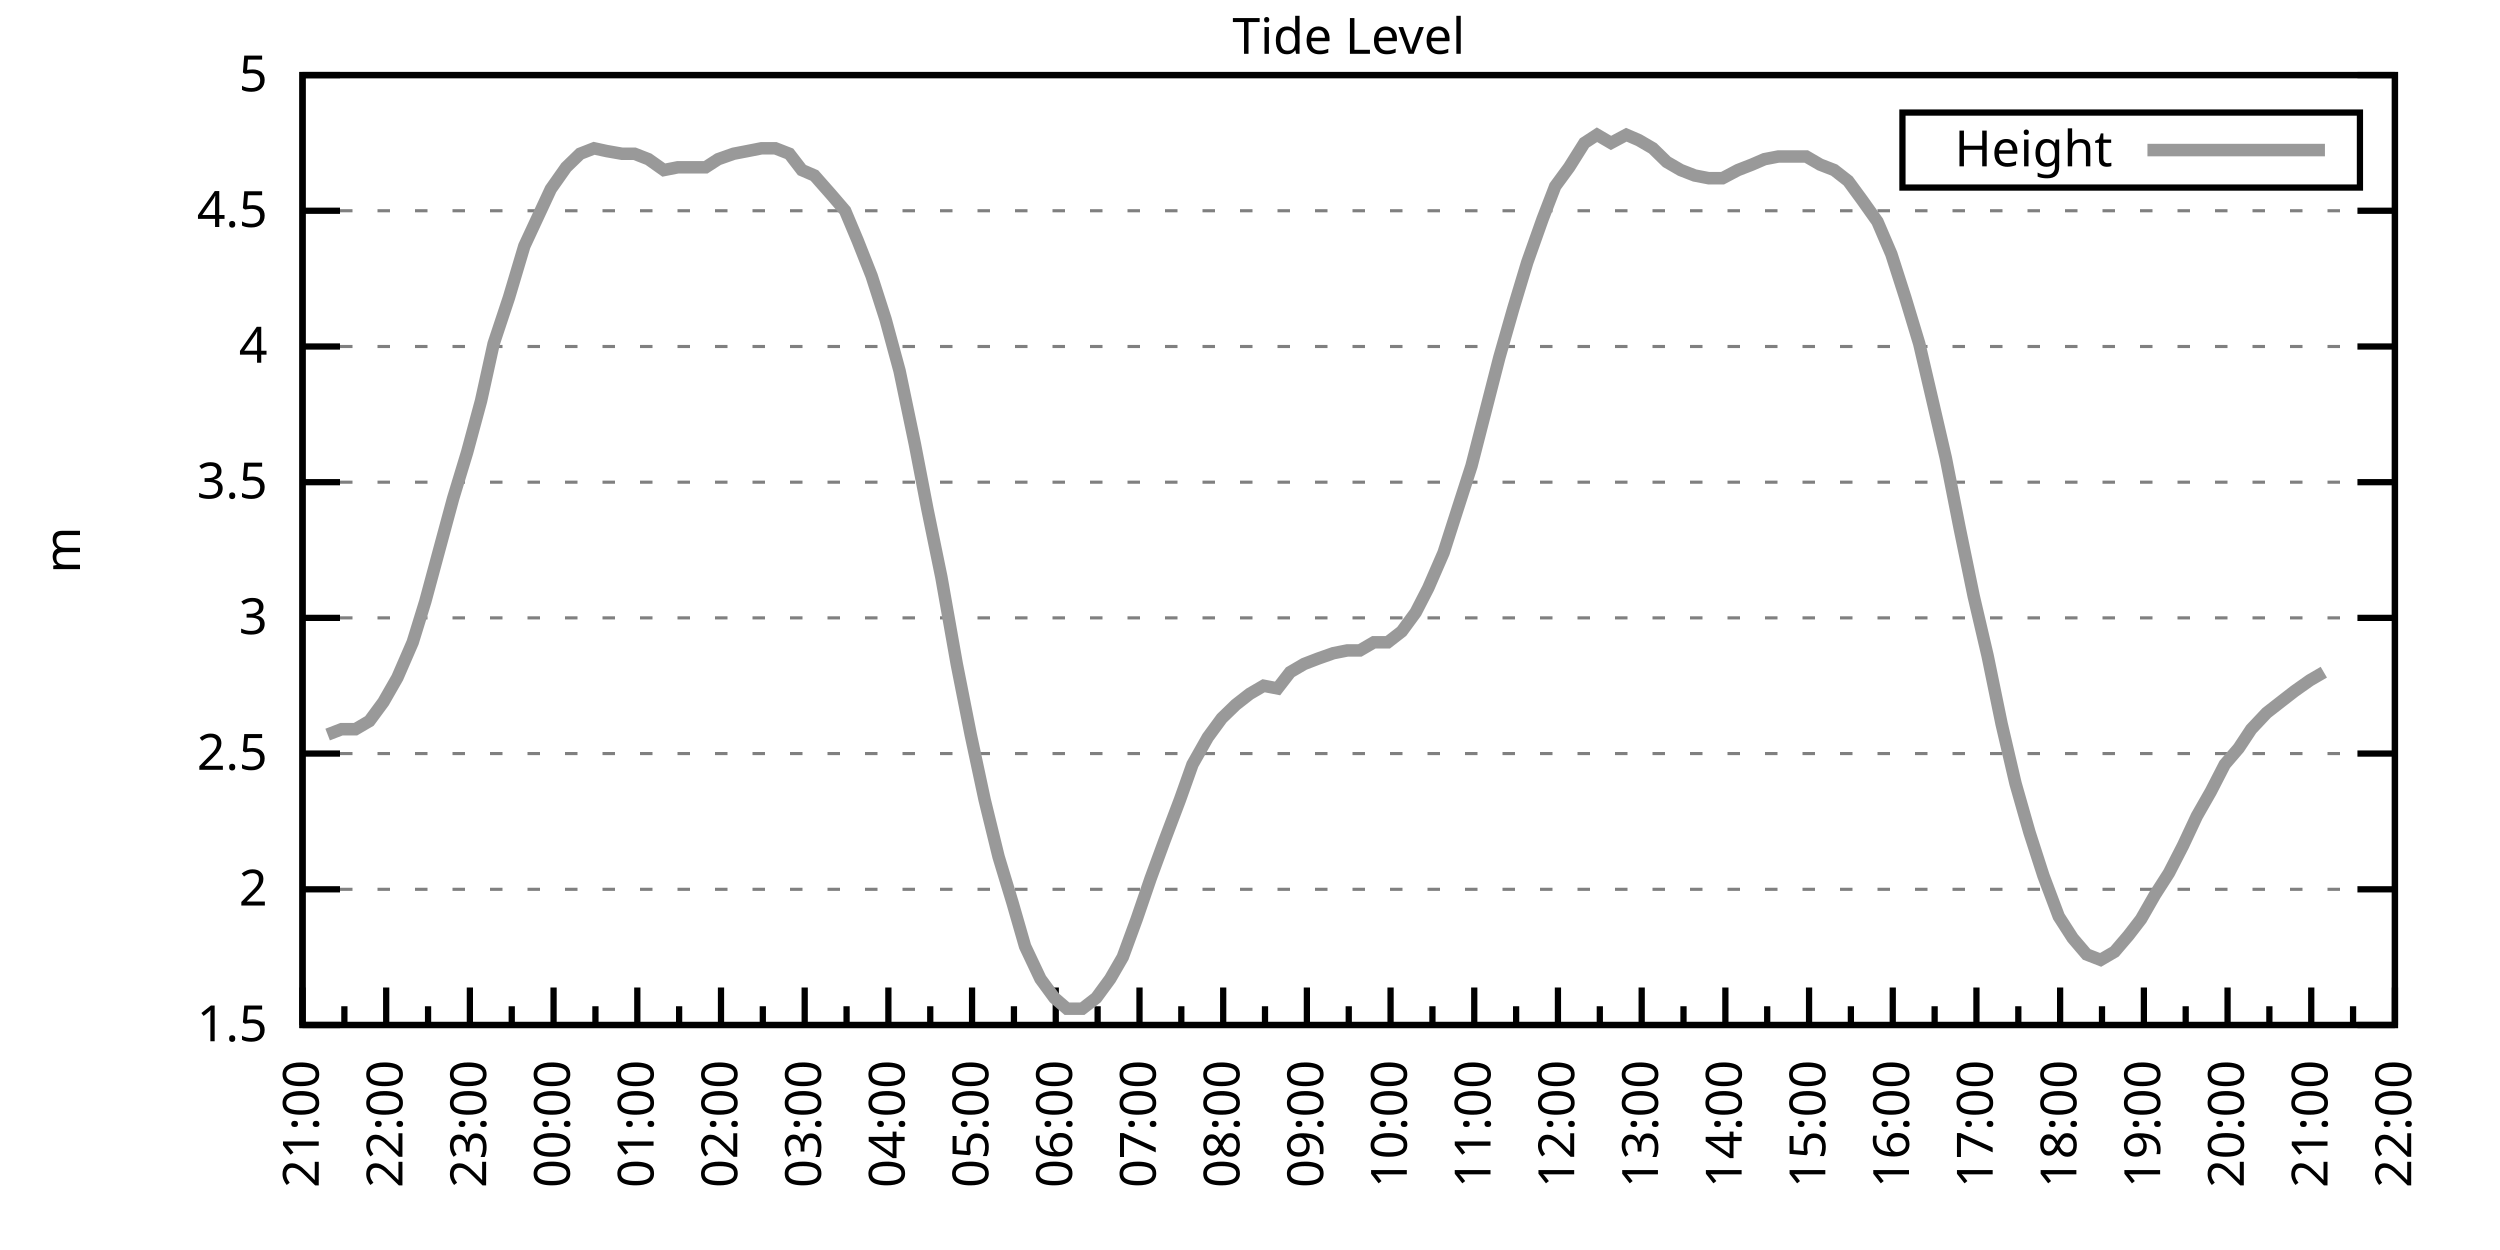
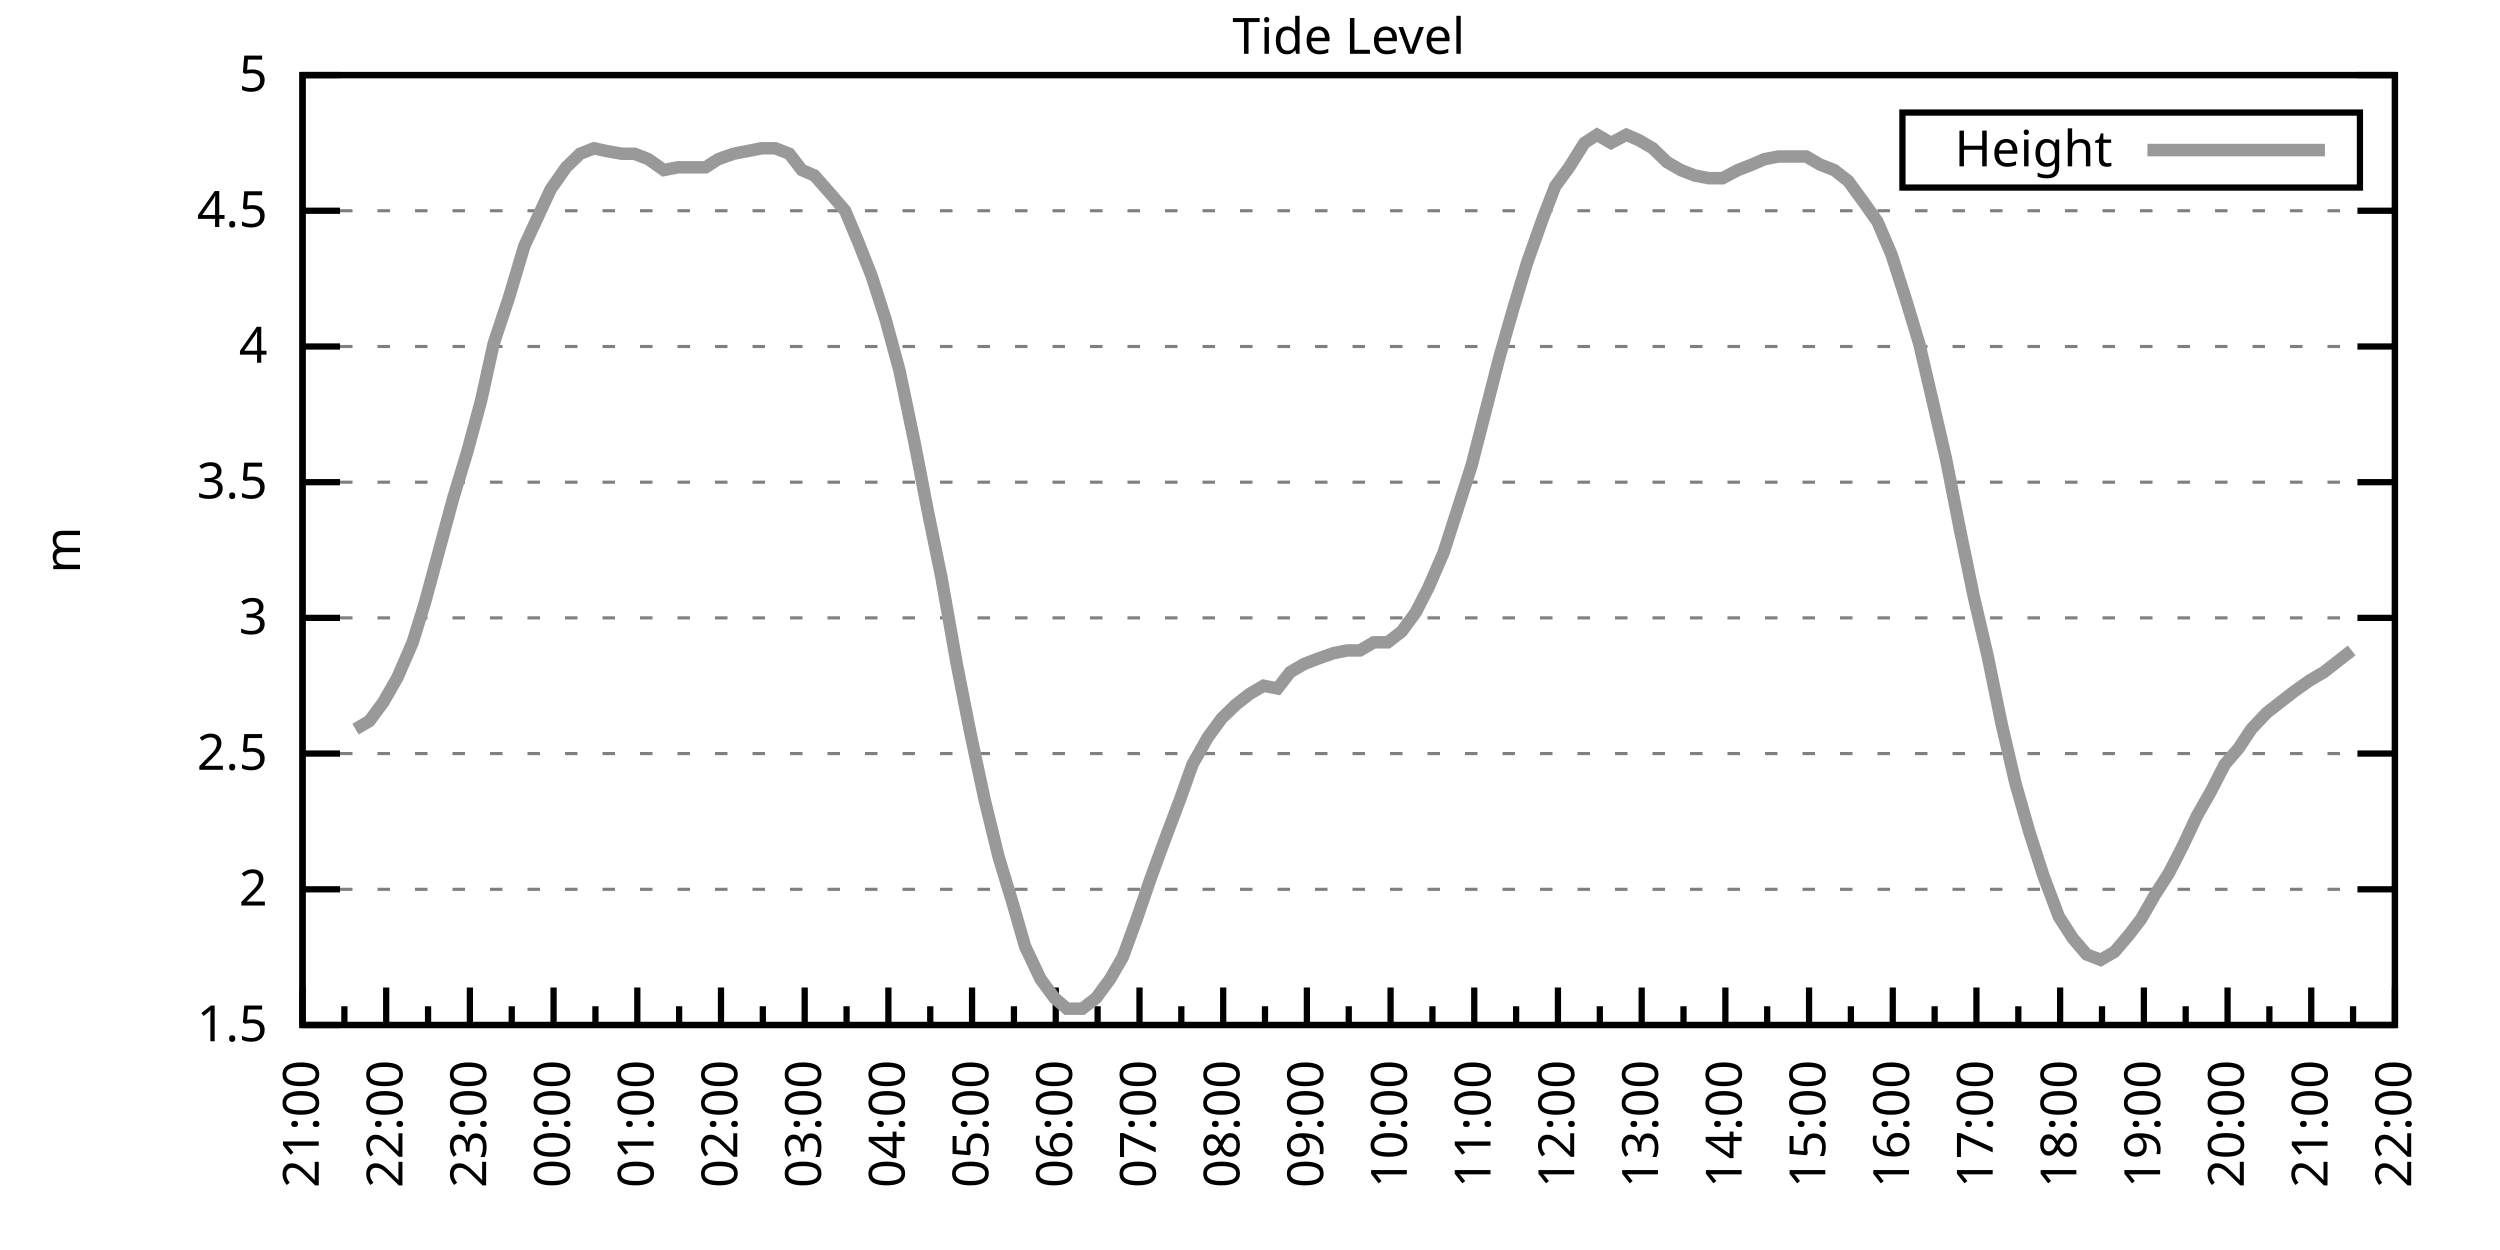
<svg xmlns="http://www.w3.org/2000/svg" xmlns:xlink="http://www.w3.org/1999/xlink" width="400" height="200" viewBox="0 0 400 200">
  <g id="gnuplot_canvas">
    <rect x="0" y="0" width="400" height="200" fill="none" />
    <defs>
      <circle id="gpDot" r="0.5" stroke-width="0.5" stroke="currentColor" />
      <path id="gpPt0" stroke-width="0.333" stroke="currentColor" d="M-1,0 h2 M0,-1 v2" />
      <path id="gpPt1" stroke-width="0.333" stroke="currentColor" d="M-1,-1 L1,1 M1,-1 L-1,1" />
      <path id="gpPt2" stroke-width="0.333" stroke="currentColor" d="M-1,0 L1,0 M0,-1 L0,1 M-1,-1 L1,1 M-1,1 L1,-1" />
      <rect id="gpPt3" stroke-width="0.333" stroke="currentColor" x="-1" y="-1" width="2" height="2" />
      <rect id="gpPt4" stroke-width="0.333" stroke="currentColor" fill="currentColor" x="-1" y="-1" width="2" height="2" />
      <circle id="gpPt5" stroke-width="0.333" stroke="currentColor" cx="0" cy="0" r="1" />
      <use xlink:href="#gpPt5" id="gpPt6" fill="currentColor" stroke="none" />
      <path id="gpPt7" stroke-width="0.333" stroke="currentColor" d="M0,-1.33 L-1.33,0.67 L1.33,0.67 z" />
      <use xlink:href="#gpPt7" id="gpPt8" fill="currentColor" stroke="none" />
      <use xlink:href="#gpPt7" id="gpPt9" stroke="currentColor" transform="rotate(180)" />
      <use xlink:href="#gpPt9" id="gpPt10" fill="currentColor" stroke="none" />
      <use xlink:href="#gpPt3" id="gpPt11" stroke="currentColor" transform="rotate(45)" />
      <use xlink:href="#gpPt11" id="gpPt12" fill="currentColor" stroke="none" />
      <path id="gpPt13" stroke-width="0.333" stroke="currentColor" d="M0,1.330 L1.265,0.411 L0.782,-1.067 L-0.782,-1.076 L-1.265,0.411 z" />
      <use xlink:href="#gpPt13" id="gpPt14" fill="currentColor" stroke="none" />
      <filter id="textbox" filterUnits="objectBoundingBox" x="0" y="0" height="1" width="1">
        <feFlood flood-color="white" flood-opacity="1" result="bgnd" />
        <feComposite in="SourceGraphic" in2="bgnd" operator="atop" />
      </filter>
      <filter id="greybox" filterUnits="objectBoundingBox" x="0" y="0" height="1" width="1">
        <feFlood flood-color="lightgrey" flood-opacity="1" result="grey" />
        <feComposite in="SourceGraphic" in2="grey" operator="atop" />
      </filter>
    </defs>
    <g fill="none" color="white" stroke="currentColor" stroke-width="1.00" stroke-linecap="butt" stroke-linejoin="miter">
</g>
    <g fill="none" color="black" stroke="currentColor" stroke-width="1.00" stroke-linecap="butt" stroke-linejoin="miter">
      <g stroke="none" shape-rendering="crispEdges">
        <polygon fill="rgb(255, 255, 255)" points="48.40,164.00 383.18,164.00 383.18,12.02 48.40,12.02 " />
      </g>
    </g>
    <g fill="none" color="black" stroke="currentColor" stroke-width="1.00" stroke-linecap="butt" stroke-linejoin="miter">
</g>
    <g fill="none" color="black" stroke="black" stroke-width="0.50" stroke-linecap="butt" stroke-linejoin="miter">
</g>
    <g fill="none" color="gray" stroke="currentColor" stroke-width="0.50" stroke-linecap="butt" stroke-linejoin="miter">
      <path stroke="gray" stroke-dasharray="2,4" class="gridline" d="M48.40,164.00 L383.19,164.00  " />
    </g>
    <g fill="none" color="gray" stroke="gray" stroke-width="1.00" stroke-linecap="butt" stroke-linejoin="miter">
</g>
    <g fill="none" color="black" stroke="currentColor" stroke-width="1.00" stroke-linecap="butt" stroke-linejoin="miter">
      <path stroke="black" d="M48.40,164.00 L54.40,164.00 M383.19,164.00 L377.19,164.00  " />
      <g transform="translate(42.80,166.60)" stroke="none" fill="black" font-family="Sans" font-size="8.00" text-anchor="end">
        <text>
          <tspan font-family="Sans"> 1.5</tspan>
        </text>
      </g>
    </g>
    <g fill="none" color="black" stroke="currentColor" stroke-width="1.00" stroke-linecap="butt" stroke-linejoin="miter">
</g>
    <g fill="none" color="black" stroke="black" stroke-width="0.50" stroke-linecap="butt" stroke-linejoin="miter">
</g>
    <g fill="none" color="gray" stroke="currentColor" stroke-width="0.50" stroke-linecap="butt" stroke-linejoin="miter">
      <path stroke="gray" stroke-dasharray="2,4" class="gridline" d="M48.40,142.29 L383.19,142.29  " />
    </g>
    <g fill="none" color="gray" stroke="gray" stroke-width="1.00" stroke-linecap="butt" stroke-linejoin="miter">
</g>
    <g fill="none" color="black" stroke="currentColor" stroke-width="1.00" stroke-linecap="butt" stroke-linejoin="miter">
      <path stroke="black" d="M48.40,142.29 L54.40,142.29 M383.19,142.29 L377.19,142.29  " />
      <g transform="translate(42.80,144.89)" stroke="none" fill="black" font-family="Sans" font-size="8.00" text-anchor="end">
        <text>
          <tspan font-family="Sans"> 2</tspan>
        </text>
      </g>
    </g>
    <g fill="none" color="black" stroke="currentColor" stroke-width="1.00" stroke-linecap="butt" stroke-linejoin="miter">
</g>
    <g fill="none" color="black" stroke="black" stroke-width="0.50" stroke-linecap="butt" stroke-linejoin="miter">
</g>
    <g fill="none" color="gray" stroke="currentColor" stroke-width="0.50" stroke-linecap="butt" stroke-linejoin="miter">
      <path stroke="gray" stroke-dasharray="2,4" class="gridline" d="M48.40,120.57 L383.19,120.57  " />
    </g>
    <g fill="none" color="gray" stroke="gray" stroke-width="1.00" stroke-linecap="butt" stroke-linejoin="miter">
</g>
    <g fill="none" color="black" stroke="currentColor" stroke-width="1.00" stroke-linecap="butt" stroke-linejoin="miter">
      <path stroke="black" d="M48.40,120.57 L54.40,120.57 M383.19,120.57 L377.19,120.57  " />
      <g transform="translate(42.80,123.17)" stroke="none" fill="black" font-family="Sans" font-size="8.00" text-anchor="end">
        <text>
          <tspan font-family="Sans"> 2.5</tspan>
        </text>
      </g>
    </g>
    <g fill="none" color="black" stroke="currentColor" stroke-width="1.00" stroke-linecap="butt" stroke-linejoin="miter">
</g>
    <g fill="none" color="black" stroke="black" stroke-width="0.50" stroke-linecap="butt" stroke-linejoin="miter">
</g>
    <g fill="none" color="gray" stroke="currentColor" stroke-width="0.50" stroke-linecap="butt" stroke-linejoin="miter">
      <path stroke="gray" stroke-dasharray="2,4" class="gridline" d="M48.40,98.86 L383.19,98.86  " />
    </g>
    <g fill="none" color="gray" stroke="gray" stroke-width="1.00" stroke-linecap="butt" stroke-linejoin="miter">
</g>
    <g fill="none" color="black" stroke="currentColor" stroke-width="1.00" stroke-linecap="butt" stroke-linejoin="miter">
      <path stroke="black" d="M48.40,98.86 L54.40,98.86 M383.19,98.86 L377.19,98.86  " />
      <g transform="translate(42.80,101.46)" stroke="none" fill="black" font-family="Sans" font-size="8.00" text-anchor="end">
        <text>
          <tspan font-family="Sans"> 3</tspan>
        </text>
      </g>
    </g>
    <g fill="none" color="black" stroke="currentColor" stroke-width="1.00" stroke-linecap="butt" stroke-linejoin="miter">
</g>
    <g fill="none" color="black" stroke="black" stroke-width="0.50" stroke-linecap="butt" stroke-linejoin="miter">
</g>
    <g fill="none" color="gray" stroke="currentColor" stroke-width="0.50" stroke-linecap="butt" stroke-linejoin="miter">
      <path stroke="gray" stroke-dasharray="2,4" class="gridline" d="M48.40,77.15 L383.19,77.15  " />
    </g>
    <g fill="none" color="gray" stroke="gray" stroke-width="1.00" stroke-linecap="butt" stroke-linejoin="miter">
</g>
    <g fill="none" color="black" stroke="currentColor" stroke-width="1.00" stroke-linecap="butt" stroke-linejoin="miter">
      <path stroke="black" d="M48.40,77.15 L54.40,77.15 M383.19,77.15 L377.19,77.15  " />
      <g transform="translate(42.80,79.75)" stroke="none" fill="black" font-family="Sans" font-size="8.00" text-anchor="end">
        <text>
          <tspan font-family="Sans"> 3.5</tspan>
        </text>
      </g>
    </g>
    <g fill="none" color="black" stroke="currentColor" stroke-width="1.00" stroke-linecap="butt" stroke-linejoin="miter">
</g>
    <g fill="none" color="black" stroke="black" stroke-width="0.50" stroke-linecap="butt" stroke-linejoin="miter">
</g>
    <g fill="none" color="gray" stroke="currentColor" stroke-width="0.50" stroke-linecap="butt" stroke-linejoin="miter">
      <path stroke="gray" stroke-dasharray="2,4" class="gridline" d="M48.40,55.44 L383.19,55.44  " />
    </g>
    <g fill="none" color="gray" stroke="gray" stroke-width="1.00" stroke-linecap="butt" stroke-linejoin="miter">
</g>
    <g fill="none" color="black" stroke="currentColor" stroke-width="1.00" stroke-linecap="butt" stroke-linejoin="miter">
      <path stroke="black" d="M48.40,55.44 L54.40,55.44 M383.19,55.44 L377.19,55.44  " />
      <g transform="translate(42.80,58.04)" stroke="none" fill="black" font-family="Sans" font-size="8.00" text-anchor="end">
        <text>
          <tspan font-family="Sans"> 4</tspan>
        </text>
      </g>
    </g>
    <g fill="none" color="black" stroke="currentColor" stroke-width="1.00" stroke-linecap="butt" stroke-linejoin="miter">
</g>
    <g fill="none" color="black" stroke="black" stroke-width="0.50" stroke-linecap="butt" stroke-linejoin="miter">
</g>
    <g fill="none" color="gray" stroke="currentColor" stroke-width="0.50" stroke-linecap="butt" stroke-linejoin="miter">
      <path stroke="gray" stroke-dasharray="2,4" class="gridline" d="M48.40,33.72 L383.19,33.72  " />
    </g>
    <g fill="none" color="gray" stroke="gray" stroke-width="1.00" stroke-linecap="butt" stroke-linejoin="miter">
</g>
    <g fill="none" color="black" stroke="currentColor" stroke-width="1.00" stroke-linecap="butt" stroke-linejoin="miter">
      <path stroke="black" d="M48.40,33.72 L54.40,33.72 M383.19,33.72 L377.19,33.72  " />
      <g transform="translate(42.80,36.32)" stroke="none" fill="black" font-family="Sans" font-size="8.00" text-anchor="end">
        <text>
          <tspan font-family="Sans"> 4.5</tspan>
        </text>
      </g>
    </g>
    <g fill="none" color="black" stroke="currentColor" stroke-width="1.00" stroke-linecap="butt" stroke-linejoin="miter">
</g>
    <g fill="none" color="black" stroke="black" stroke-width="0.50" stroke-linecap="butt" stroke-linejoin="miter">
</g>
    <g fill="none" color="gray" stroke="currentColor" stroke-width="0.50" stroke-linecap="butt" stroke-linejoin="miter">
      <path stroke="gray" stroke-dasharray="2,4" class="gridline" d="M48.40,12.01 L383.19,12.01  " />
    </g>
    <g fill="none" color="gray" stroke="gray" stroke-width="1.00" stroke-linecap="butt" stroke-linejoin="miter">
</g>
    <g fill="none" color="black" stroke="currentColor" stroke-width="1.00" stroke-linecap="butt" stroke-linejoin="miter">
      <path stroke="black" d="M48.40,12.01 L54.40,12.01 M383.19,12.01 L377.19,12.01  " />
      <g transform="translate(42.80,14.61)" stroke="none" fill="black" font-family="Sans" font-size="8.00" text-anchor="end">
        <text>
          <tspan font-family="Sans"> 5</tspan>
        </text>
      </g>
    </g>
    <g fill="none" color="black" stroke="currentColor" stroke-width="1.00" stroke-linecap="butt" stroke-linejoin="miter">
      <path stroke="black" d="M48.40,164.00 L48.40,158.00  " />
      <g transform="translate(51.00,169.60) rotate(270)" stroke="none" fill="black" font-family="Sans" font-size="8.00" text-anchor="end">
        <text>
          <tspan font-family="Sans">21:00</tspan>
        </text>
      </g>
    </g>
    <g fill="none" color="black" stroke="currentColor" stroke-width="1.00" stroke-linecap="butt" stroke-linejoin="miter">
      <path stroke="black" d="M55.10,164.00 L55.10,161.00 M61.79,164.00 L61.79,158.00  " />
      <g transform="translate(64.39,169.60) rotate(270)" stroke="none" fill="black" font-family="Sans" font-size="8.00" text-anchor="end">
        <text>
          <tspan font-family="Sans">22:00</tspan>
        </text>
      </g>
    </g>
    <g fill="none" color="black" stroke="currentColor" stroke-width="1.00" stroke-linecap="butt" stroke-linejoin="miter">
      <path stroke="black" d="M68.49,164.00 L68.49,161.00 M75.18,164.00 L75.18,158.00  " />
      <g transform="translate(77.78,169.60) rotate(270)" stroke="none" fill="black" font-family="Sans" font-size="8.00" text-anchor="end">
        <text>
          <tspan font-family="Sans">23:00</tspan>
        </text>
      </g>
    </g>
    <g fill="none" color="black" stroke="currentColor" stroke-width="1.00" stroke-linecap="butt" stroke-linejoin="miter">
      <path stroke="black" d="M81.88,164.00 L81.88,161.00 M88.57,164.00 L88.57,158.00  " />
      <g transform="translate(91.17,169.60) rotate(270)" stroke="none" fill="black" font-family="Sans" font-size="8.00" text-anchor="end">
        <text>
          <tspan font-family="Sans">00:00</tspan>
        </text>
      </g>
    </g>
    <g fill="none" color="black" stroke="currentColor" stroke-width="1.00" stroke-linecap="butt" stroke-linejoin="miter">
      <path stroke="black" d="M95.27,164.00 L95.27,161.00 M101.97,164.00 L101.97,158.00  " />
      <g transform="translate(104.57,169.60) rotate(270)" stroke="none" fill="black" font-family="Sans" font-size="8.00" text-anchor="end">
        <text>
          <tspan font-family="Sans">01:00</tspan>
        </text>
      </g>
    </g>
    <g fill="none" color="black" stroke="currentColor" stroke-width="1.00" stroke-linecap="butt" stroke-linejoin="miter">
      <path stroke="black" d="M108.66,164.00 L108.66,161.00 M115.36,164.00 L115.36,158.00  " />
      <g transform="translate(117.96,169.60) rotate(270)" stroke="none" fill="black" font-family="Sans" font-size="8.00" text-anchor="end">
        <text>
          <tspan font-family="Sans">02:00</tspan>
        </text>
      </g>
    </g>
    <g fill="none" color="black" stroke="currentColor" stroke-width="1.00" stroke-linecap="butt" stroke-linejoin="miter">
      <path stroke="black" d="M122.05,164.00 L122.05,161.00 M128.75,164.00 L128.75,158.00  " />
      <g transform="translate(131.35,169.60) rotate(270)" stroke="none" fill="black" font-family="Sans" font-size="8.00" text-anchor="end">
        <text>
          <tspan font-family="Sans">03:00</tspan>
        </text>
      </g>
    </g>
    <g fill="none" color="black" stroke="currentColor" stroke-width="1.00" stroke-linecap="butt" stroke-linejoin="miter">
      <path stroke="black" d="M135.45,164.00 L135.45,161.00 M142.14,164.00 L142.14,158.00  " />
      <g transform="translate(144.74,169.60) rotate(270)" stroke="none" fill="black" font-family="Sans" font-size="8.00" text-anchor="end">
        <text>
          <tspan font-family="Sans">04:00</tspan>
        </text>
      </g>
    </g>
    <g fill="none" color="black" stroke="currentColor" stroke-width="1.00" stroke-linecap="butt" stroke-linejoin="miter">
      <path stroke="black" d="M148.84,164.00 L148.84,161.00 M155.53,164.00 L155.53,158.00  " />
      <g transform="translate(158.13,169.60) rotate(270)" stroke="none" fill="black" font-family="Sans" font-size="8.00" text-anchor="end">
        <text>
          <tspan font-family="Sans">05:00</tspan>
        </text>
      </g>
    </g>
    <g fill="none" color="black" stroke="currentColor" stroke-width="1.00" stroke-linecap="butt" stroke-linejoin="miter">
      <path stroke="black" d="M162.23,164.00 L162.23,161.00 M168.92,164.00 L168.92,158.00  " />
      <g transform="translate(171.52,169.60) rotate(270)" stroke="none" fill="black" font-family="Sans" font-size="8.00" text-anchor="end">
        <text>
          <tspan font-family="Sans">06:00</tspan>
        </text>
      </g>
    </g>
    <g fill="none" color="black" stroke="currentColor" stroke-width="1.00" stroke-linecap="butt" stroke-linejoin="miter">
      <path stroke="black" d="M175.62,164.00 L175.62,161.00 M182.32,164.00 L182.32,158.00  " />
      <g transform="translate(184.92,169.60) rotate(270)" stroke="none" fill="black" font-family="Sans" font-size="8.00" text-anchor="end">
        <text>
          <tspan font-family="Sans">07:00</tspan>
        </text>
      </g>
    </g>
    <g fill="none" color="black" stroke="currentColor" stroke-width="1.00" stroke-linecap="butt" stroke-linejoin="miter">
      <path stroke="black" d="M189.01,164.00 L189.01,161.00 M195.71,164.00 L195.71,158.00  " />
      <g transform="translate(198.31,169.60) rotate(270)" stroke="none" fill="black" font-family="Sans" font-size="8.00" text-anchor="end">
        <text>
          <tspan font-family="Sans">08:00</tspan>
        </text>
      </g>
    </g>
    <g fill="none" color="black" stroke="currentColor" stroke-width="1.00" stroke-linecap="butt" stroke-linejoin="miter">
      <path stroke="black" d="M202.40,164.00 L202.40,161.00 M209.10,164.00 L209.10,158.00  " />
      <g transform="translate(211.70,169.60) rotate(270)" stroke="none" fill="black" font-family="Sans" font-size="8.00" text-anchor="end">
        <text>
          <tspan font-family="Sans">09:00</tspan>
        </text>
      </g>
    </g>
    <g fill="none" color="black" stroke="currentColor" stroke-width="1.00" stroke-linecap="butt" stroke-linejoin="miter">
      <path stroke="black" d="M215.80,164.00 L215.80,161.00 M222.49,164.00 L222.49,158.00  " />
      <g transform="translate(225.09,169.60) rotate(270)" stroke="none" fill="black" font-family="Sans" font-size="8.00" text-anchor="end">
        <text>
          <tspan font-family="Sans">10:00</tspan>
        </text>
      </g>
    </g>
    <g fill="none" color="black" stroke="currentColor" stroke-width="1.00" stroke-linecap="butt" stroke-linejoin="miter">
      <path stroke="black" d="M229.19,164.00 L229.19,161.00 M235.88,164.00 L235.88,158.00  " />
      <g transform="translate(238.48,169.60) rotate(270)" stroke="none" fill="black" font-family="Sans" font-size="8.00" text-anchor="end">
        <text>
          <tspan font-family="Sans">11:00</tspan>
        </text>
      </g>
    </g>
    <g fill="none" color="black" stroke="currentColor" stroke-width="1.00" stroke-linecap="butt" stroke-linejoin="miter">
      <path stroke="black" d="M242.58,164.00 L242.58,161.00 M249.27,164.00 L249.27,158.00  " />
      <g transform="translate(251.87,169.60) rotate(270)" stroke="none" fill="black" font-family="Sans" font-size="8.00" text-anchor="end">
        <text>
          <tspan font-family="Sans">12:00</tspan>
        </text>
      </g>
    </g>
    <g fill="none" color="black" stroke="currentColor" stroke-width="1.00" stroke-linecap="butt" stroke-linejoin="miter">
      <path stroke="black" d="M255.97,164.00 L255.97,161.00 M262.67,164.00 L262.67,158.00  " />
      <g transform="translate(265.27,169.60) rotate(270)" stroke="none" fill="black" font-family="Sans" font-size="8.00" text-anchor="end">
        <text>
          <tspan font-family="Sans">13:00</tspan>
        </text>
      </g>
    </g>
    <g fill="none" color="black" stroke="currentColor" stroke-width="1.00" stroke-linecap="butt" stroke-linejoin="miter">
      <path stroke="black" d="M269.36,164.00 L269.36,161.00 M276.06,164.00 L276.06,158.00  " />
      <g transform="translate(278.66,169.60) rotate(270)" stroke="none" fill="black" font-family="Sans" font-size="8.00" text-anchor="end">
        <text>
          <tspan font-family="Sans">14:00</tspan>
        </text>
      </g>
    </g>
    <g fill="none" color="black" stroke="currentColor" stroke-width="1.00" stroke-linecap="butt" stroke-linejoin="miter">
      <path stroke="black" d="M282.75,164.00 L282.75,161.00 M289.45,164.00 L289.45,158.00  " />
      <g transform="translate(292.05,169.60) rotate(270)" stroke="none" fill="black" font-family="Sans" font-size="8.00" text-anchor="end">
        <text>
          <tspan font-family="Sans">15:00</tspan>
        </text>
      </g>
    </g>
    <g fill="none" color="black" stroke="currentColor" stroke-width="1.00" stroke-linecap="butt" stroke-linejoin="miter">
      <path stroke="black" d="M296.14,164.00 L296.14,161.00 M302.84,164.00 L302.84,158.00  " />
      <g transform="translate(305.44,169.60) rotate(270)" stroke="none" fill="black" font-family="Sans" font-size="8.00" text-anchor="end">
        <text>
          <tspan font-family="Sans">16:00</tspan>
        </text>
      </g>
    </g>
    <g fill="none" color="black" stroke="currentColor" stroke-width="1.00" stroke-linecap="butt" stroke-linejoin="miter">
      <path stroke="black" d="M309.54,164.00 L309.54,161.00 M316.23,164.00 L316.23,158.00  " />
      <g transform="translate(318.83,169.60) rotate(270)" stroke="none" fill="black" font-family="Sans" font-size="8.00" text-anchor="end">
        <text>
          <tspan font-family="Sans">17:00</tspan>
        </text>
      </g>
    </g>
    <g fill="none" color="black" stroke="currentColor" stroke-width="1.00" stroke-linecap="butt" stroke-linejoin="miter">
      <path stroke="black" d="M322.93,164.00 L322.93,161.00 M329.62,164.00 L329.62,158.00  " />
      <g transform="translate(332.22,169.60) rotate(270)" stroke="none" fill="black" font-family="Sans" font-size="8.00" text-anchor="end">
        <text>
          <tspan font-family="Sans">18:00</tspan>
        </text>
      </g>
    </g>
    <g fill="none" color="black" stroke="currentColor" stroke-width="1.00" stroke-linecap="butt" stroke-linejoin="miter">
      <path stroke="black" d="M336.32,164.00 L336.32,161.00 M343.02,164.00 L343.02,158.00  " />
      <g transform="translate(345.62,169.60) rotate(270)" stroke="none" fill="black" font-family="Sans" font-size="8.00" text-anchor="end">
        <text>
          <tspan font-family="Sans">19:00</tspan>
        </text>
      </g>
    </g>
    <g fill="none" color="black" stroke="currentColor" stroke-width="1.00" stroke-linecap="butt" stroke-linejoin="miter">
      <path stroke="black" d="M349.71,164.00 L349.71,161.00 M356.41,164.00 L356.41,158.00  " />
      <g transform="translate(359.01,169.60) rotate(270)" stroke="none" fill="black" font-family="Sans" font-size="8.00" text-anchor="end">
        <text>
          <tspan font-family="Sans">20:00</tspan>
        </text>
      </g>
    </g>
    <g fill="none" color="black" stroke="currentColor" stroke-width="1.00" stroke-linecap="butt" stroke-linejoin="miter">
      <path stroke="black" d="M363.10,164.00 L363.10,161.00 M369.80,164.00 L369.80,158.00  " />
      <g transform="translate(372.40,169.60) rotate(270)" stroke="none" fill="black" font-family="Sans" font-size="8.00" text-anchor="end">
        <text>
          <tspan font-family="Sans">21:00</tspan>
        </text>
      </g>
    </g>
    <g fill="none" color="black" stroke="currentColor" stroke-width="1.00" stroke-linecap="butt" stroke-linejoin="miter">
      <path stroke="black" d="M376.49,164.00 L376.49,161.00 M383.19,164.00 L383.19,158.00  " />
      <g transform="translate(385.79,169.60) rotate(270)" stroke="none" fill="black" font-family="Sans" font-size="8.00" text-anchor="end">
        <text>
          <tspan font-family="Sans">22:00</tspan>
        </text>
      </g>
    </g>
    <g fill="none" color="black" stroke="currentColor" stroke-width="1.00" stroke-linecap="butt" stroke-linejoin="miter">
</g>
    <g fill="none" color="black" stroke="currentColor" stroke-width="1.00" stroke-linecap="butt" stroke-linejoin="miter">
      <path stroke="black" d="M48.40,12.01 L48.40,164.00 L383.19,164.00 L383.19,12.01 L48.40,12.01 Z  " />
    </g>
    <g fill="none" color="black" stroke="currentColor" stroke-width="1.00" stroke-linecap="butt" stroke-linejoin="miter">
      <g transform="translate(12.80,88.01) rotate(270)" stroke="none" fill="black" font-family="Sans" font-size="8.00" text-anchor="middle">
        <text>
          <tspan font-family="Sans">m</tspan>
        </text>
      </g>
    </g>
    <g fill="none" color="black" stroke="currentColor" stroke-width="1.00" stroke-linecap="butt" stroke-linejoin="miter">
</g>
    <g fill="none" color="black" stroke="currentColor" stroke-width="1.00" stroke-linecap="butt" stroke-linejoin="miter">
      <path stroke="black" d="M304.39,30.01 L304.39,18.01 L377.59,18.01 L377.59,30.01 L304.39,30.01 Z  " />
    </g>
    <g id="Tide_level_plot_1">
      <g fill="none" color="white" stroke="black" stroke-width="2.00" stroke-linecap="butt" stroke-linejoin="miter">
</g>
      <g fill="none" color="black" stroke="currentColor" stroke-width="2.00" stroke-linecap="butt" stroke-linejoin="miter">
        <g transform="translate(337.99,26.61)" stroke="none" fill="black" font-family="Sans" font-size="8.00" text-anchor="end">
          <text>
            <tspan font-family="Sans">Height</tspan>
          </text>
        </g>
      </g>
      <g fill="none" color="black" stroke="currentColor" stroke-width="2.00" stroke-linecap="butt" stroke-linejoin="miter">
-         <path stroke="rgb(153, 153, 153)" d="M343.59,24.01 L371.99,24.01 M52.42,117.53 L54.65,116.67 L56.88,116.67 L59.11,115.36 L61.35,112.32 L63.58,108.42   L66.03,102.77 L68.04,96.26 L70.27,88.00 L72.50,79.75 L74.74,72.37 L76.97,64.12 L78.98,55.00 L81.43,47.62   L83.89,39.37 L88.13,30.25 L90.58,26.77 L92.82,24.60 L95.05,23.73 L97.06,24.17 L99.51,24.60 L101.52,24.60   L103.75,25.47 L106.21,27.21 L108.44,26.77 L110.45,26.77 L112.90,26.77 L114.91,25.47 L117.37,24.60 L119.60,24.17   L121.83,23.73 L124.06,23.73 L126.29,24.60 L128.30,27.21 L130.31,28.08 L132.99,31.12 L135.22,33.72 L137.23,38.50   L139.46,44.15 L141.69,51.09 L143.93,59.34 L146.38,71.07 L148.39,81.49 L150.62,92.35 L153.08,106.24 L155.31,117.53   L157.54,127.96 L159.77,137.08 L162.01,144.46 L164.01,151.41 L166.47,156.62 L168.70,159.66 L170.71,161.39 L173.17,161.39   L175.40,159.66 L177.63,156.62 L179.64,153.14 L181.87,147.06 L184.10,140.55 L186.33,134.47 L188.79,127.96 L190.80,122.31   L193.25,117.97 L195.48,114.93 L197.72,112.76 L199.95,111.02 L202.18,109.72 L204.41,110.15 L206.42,107.55 L208.65,106.24   L210.88,105.38 L213.34,104.51 L215.57,104.07 L217.58,104.07 L219.81,102.77 L222.04,102.77 L224.28,101.03 L226.51,97.99   L228.52,94.08 L230.97,88.44 L233.20,81.49 L235.44,74.54 L237.67,65.86 L239.90,57.17 L242.13,49.36 L244.36,41.97   L246.82,35.03 L248.83,29.81 L251.06,26.77 L253.51,22.87 L255.52,21.56 L257.76,22.87 L260.21,21.56 L262.22,22.43   L264.45,23.73 L266.68,25.91 L268.92,27.21 L271.15,28.08 L273.38,28.51 L275.61,28.51 L278.07,27.21 L280.30,26.34   L282.31,25.47 L284.54,25.04 L286.77,25.04 L289.00,25.04 L291.23,26.34 L293.47,27.21 L295.70,28.95 L297.93,31.99   L300.39,35.46 L302.62,40.67 L304.85,47.62 L307.08,55.00 L309.31,64.56 L311.32,73.24 L313.55,84.53 L315.79,95.39   L318.02,104.94 L320.25,115.80 L322.48,125.35 L324.71,133.17 L326.95,140.12 L329.40,146.63 L331.63,150.10 L333.86,152.71   L336.10,153.58 L338.33,152.28 L340.56,149.67 L342.57,147.06 L344.80,143.16 L347.03,139.68 L349.26,135.34 L351.50,130.56   L353.73,126.65 L355.96,122.31 L358.19,119.71 L360.20,116.67 L362.66,114.06 L364.89,112.32 L367.12,110.59 L369.58,108.85   L371.81,107.55  " />
+         <path stroke="rgb(153, 153, 153)" d="M343.59,24.01 L371.99,24.01 M56.88,116.67 L59.11,115.36 L61.35,112.32 L63.58,108.42 L66.03,102.77 L68.04,96.26   L70.27,88.00 L72.50,79.75 L74.74,72.37 L76.97,64.12 L78.98,55.00 L81.43,47.62 L83.89,39.37 L88.13,30.25   L90.58,26.77 L92.82,24.60 L95.05,23.73 L97.06,24.17 L99.51,24.60 L101.52,24.60 L103.75,25.47 L106.21,27.21   L108.44,26.77 L110.45,26.77 L112.90,26.77 L114.91,25.47 L117.37,24.60 L119.60,24.17 L121.83,23.73 L124.06,23.73   L126.29,24.60 L128.30,27.21 L130.31,28.08 L132.99,31.12 L135.22,33.72 L137.23,38.50 L139.46,44.15 L141.69,51.09   L143.93,59.34 L146.38,71.07 L148.39,81.49 L150.62,92.35 L153.08,106.24 L155.31,117.53 L157.54,127.96 L159.77,137.08   L162.01,144.46 L164.01,151.41 L166.47,156.62 L168.70,159.66 L170.71,161.39 L173.17,161.39 L175.40,159.66 L177.63,156.62   L179.64,153.14 L181.87,147.06 L184.10,140.55 L186.33,134.47 L188.79,127.96 L190.80,122.31 L193.25,117.97 L195.48,114.93   L197.72,112.76 L199.95,111.02 L202.18,109.72 L204.41,110.15 L206.42,107.55 L208.65,106.24 L210.88,105.38 L213.34,104.51   L215.57,104.07 L217.58,104.07 L219.81,102.77 L222.04,102.77 L224.28,101.03 L226.51,97.99 L228.52,94.08 L230.97,88.44   L233.20,81.49 L235.44,74.54 L237.67,65.86 L239.90,57.17 L242.13,49.36 L244.36,41.97 L246.82,35.03 L248.83,29.81   L251.06,26.77 L253.51,22.87 L255.52,21.56 L257.76,22.87 L260.21,21.56 L262.22,22.43 L264.45,23.73 L266.68,25.91   L268.92,27.21 L271.15,28.08 L273.38,28.51 L275.61,28.51 L278.07,27.21 L280.30,26.34 L282.31,25.47 L284.54,25.04   L286.77,25.04 L289.00,25.04 L291.23,26.34 L293.47,27.21 L295.70,28.95 L297.93,31.99 L300.39,35.46 L302.62,40.67   L304.85,47.62 L307.08,55.00 L309.31,64.56 L311.32,73.24 L313.55,84.53 L315.79,95.39 L318.02,104.94 L320.25,115.80   L322.48,125.35 L324.71,133.17 L326.95,140.12 L329.40,146.63 L331.63,150.10 L333.86,152.71 L336.10,153.58 L338.33,152.28   L340.56,149.67 L342.57,147.06 L344.80,143.16 L347.03,139.68 L349.26,135.34 L351.50,130.56 L353.73,126.65 L355.96,122.31   L358.19,119.71 L360.20,116.67 L362.66,114.06 L364.89,112.32 L367.12,110.59 L369.58,108.85 L371.81,107.55 L374.04,105.81   L376.27,104.07  " />
      </g>
    </g>
    <g fill="none" color="black" stroke="currentColor" stroke-width="2.00" stroke-linecap="butt" stroke-linejoin="miter">
</g>
    <g fill="none" color="black" stroke="black" stroke-width="1.00" stroke-linecap="butt" stroke-linejoin="miter">
</g>
    <g fill="none" color="black" stroke="currentColor" stroke-width="1.00" stroke-linecap="butt" stroke-linejoin="miter">
      <path stroke="black" d="M48.40,12.01 L48.40,164.00 L383.19,164.00 L383.19,12.01 L48.40,12.01 Z  " />
    </g>
    <g fill="none" color="black" stroke="currentColor" stroke-width="1.00" stroke-linecap="butt" stroke-linejoin="miter">
      <g transform="translate(215.79,8.61)" stroke="none" fill="black" font-family="Sans" font-size="8.00" text-anchor="middle">
        <text>
          <tspan font-family="Sans">Tide Level</tspan>
        </text>
      </g>
    </g>
    <g fill="none" color="black" stroke="currentColor" stroke-width="1.00" stroke-linecap="butt" stroke-linejoin="miter">
</g>
  </g>
</svg>
